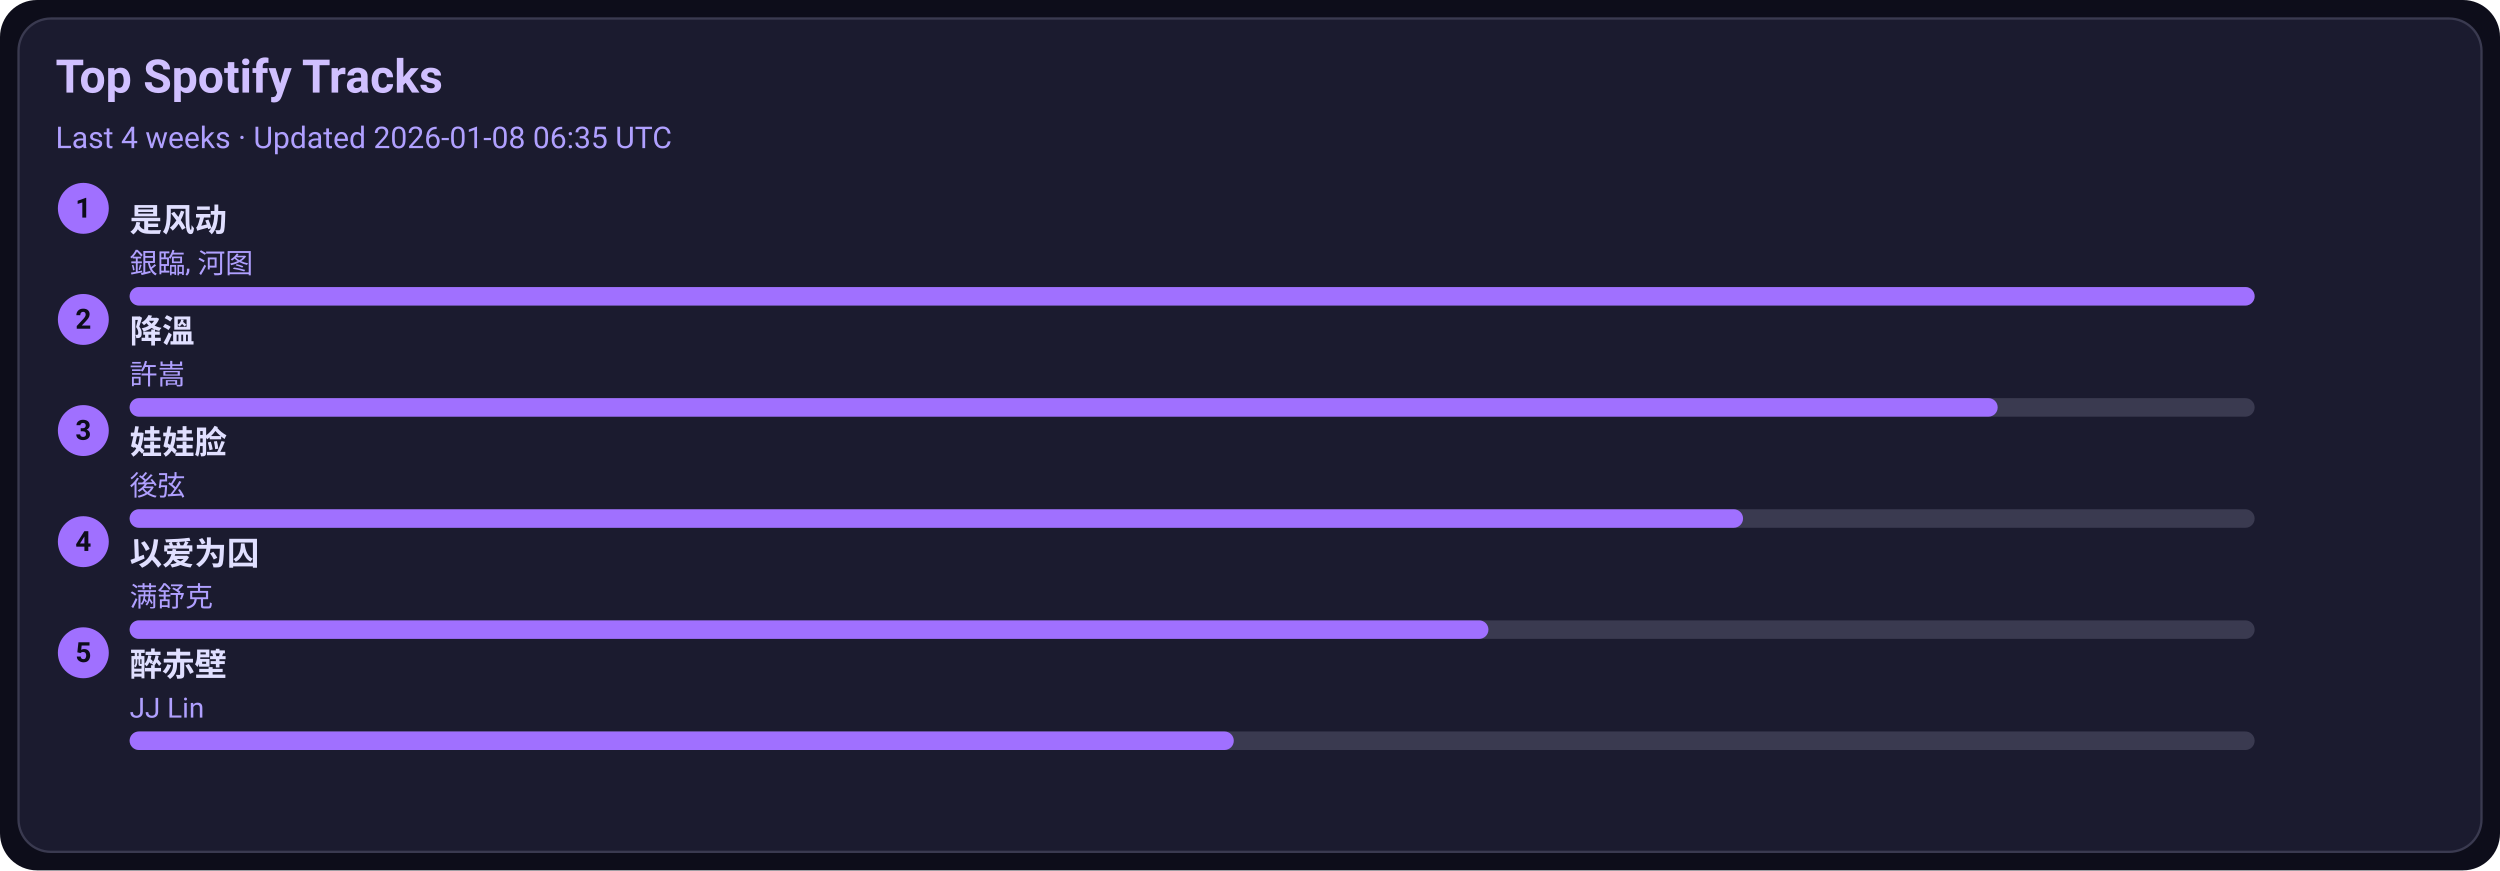
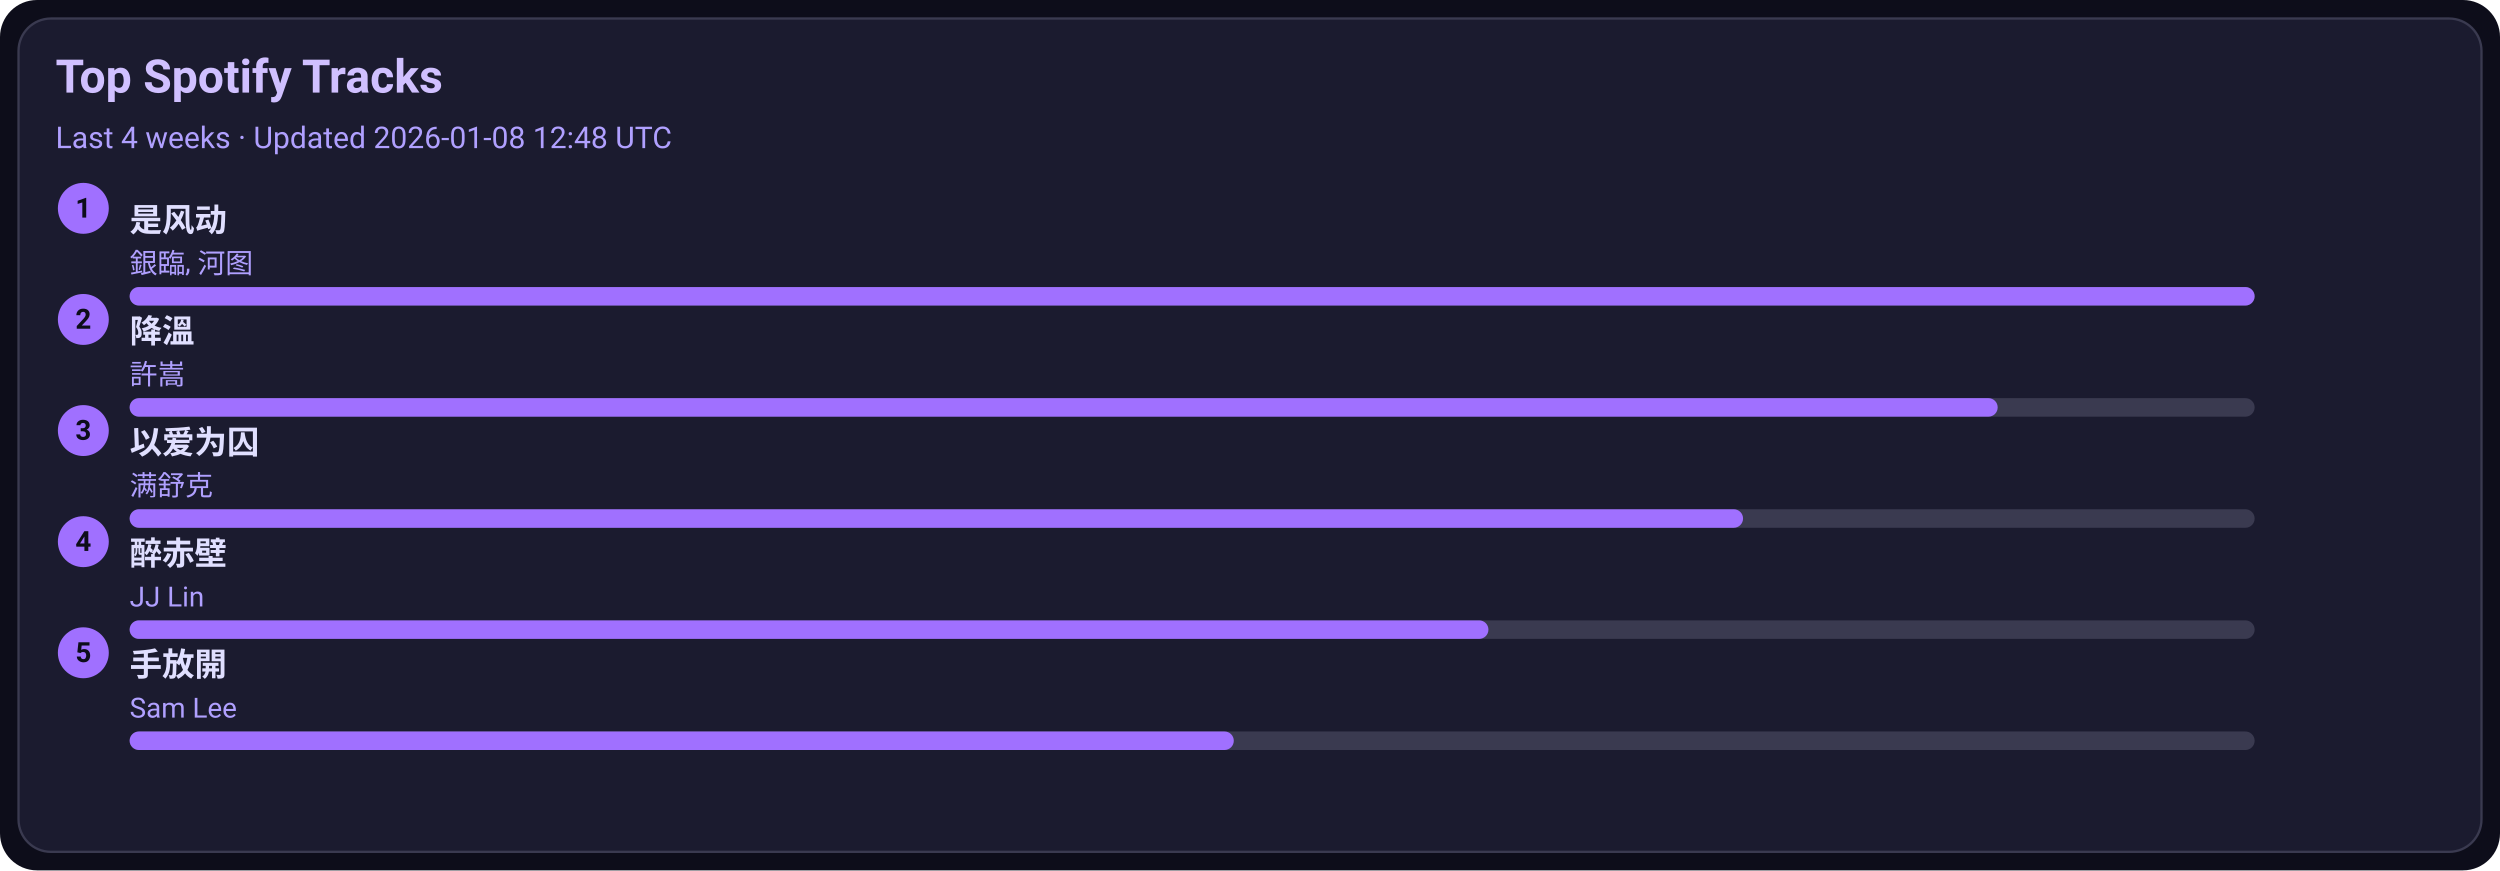
<svg xmlns="http://www.w3.org/2000/svg" width="1080" height="376" viewBox="0 0 1080 376">
  <style>text{font-family:-apple-system,BlinkMacSystemFont,Segoe UI,Roboto,Ubuntu,Helvetica Neue,Arial,Noto Sans,sans-serif}</style>
  <rect width="1080" height="376" rx="16" fill="#0d0d1a" />
  <rect x="8" y="8" width="1064" height="360" rx="14" fill="#1b1b2f" stroke="#3a3a50" />
  <text x="24" y="40" font-size="20" fill="#d0c0ff" font-weight="600">Top Spotify Tracks</text>
-   <text x="24" y="64" font-size="13" fill="#b0a0ff">Last 4 weeks · Updated 2026-01-08 06:35 UTC</text>
+   <text x="24" y="64" font-size="13" fill="#b0a0ff">Last 4 weeks · Updated 2026-01-08 12:48 UTC</text>
  <circle cx="36" cy="90" r="11" fill="#a070ff" />
  <text x="36" y="94" text-anchor="middle" font-size="12" fill="#0d0d1a" font-weight="700">1</text>
  <a href="https://open.spotify.com/track/3lePQ8c4jq7bTePsXEmslh" target="_blank" rel="noopener noreferrer">
    <text x="56" y="100" font-size="14" fill="#e0dfff" font-weight="600">是风动</text>
  </a>
  <text x="56" y="118" font-size="12" fill="#b0a0ff">銀臨, 河图</text>
  <rect x="56" y="124" width="918" height="8" rx="4" fill="#3a3a50" />
  <rect x="56" y="124" width="918" height="8" rx="4" fill="#a070ff" />
  <circle cx="36" cy="138" r="11" fill="#a070ff" />
  <text x="36" y="142" text-anchor="middle" font-size="12" fill="#0d0d1a" font-weight="700">2</text>
  <a href="https://open.spotify.com/track/2q9uhrOfyOnBa3oWR1PfYT" target="_blank" rel="noopener noreferrer">
    <text x="56" y="148" font-size="14" fill="#e0dfff" font-weight="600">降溫</text>
  </a>
  <text x="56" y="166" font-size="12" fill="#b0a0ff">許嵩</text>
  <rect x="56" y="172" width="918" height="8" rx="4" fill="#3a3a50" />
  <rect x="56" y="172" width="807" height="8" rx="4" fill="#a070ff" />
  <circle cx="36" cy="186" r="11" fill="#a070ff" />
  <text x="36" y="190" text-anchor="middle" font-size="12" fill="#0d0d1a" font-weight="700">3</text>
-   <a href="https://open.spotify.com/track/08ouEICweFmqfgPJnRIQkE" target="_blank" rel="noopener noreferrer">
-     <text x="56" y="196" font-size="14" fill="#e0dfff" font-weight="600">娃娃脸</text>
+   <a href="https://open.spotify.com/track/0RW2LEfGQK5BaIho6sSLqf" target="_blank" rel="noopener noreferrer">
+     <text x="56" y="196" font-size="14" fill="#e0dfff" font-weight="600">以爱为囚</text>
  </a>
-   <text x="56" y="214" font-size="12" fill="#b0a0ff">後弦</text>
+   <text x="56" y="214" font-size="12" fill="#b0a0ff">满舒克</text>
  <rect x="56" y="220" width="918" height="8" rx="4" fill="#3a3a50" />
  <rect x="56" y="220" width="697" height="8" rx="4" fill="#a070ff" />
  <circle cx="36" cy="234" r="11" fill="#a070ff" />
  <text x="36" y="238" text-anchor="middle" font-size="12" fill="#0d0d1a" font-weight="700">4</text>
-   <a href="https://open.spotify.com/track/0RW2LEfGQK5BaIho6sSLqf" target="_blank" rel="noopener noreferrer">
-     <text x="56" y="244" font-size="14" fill="#e0dfff" font-weight="600">以爱为囚</text>
+   <a href="https://open.spotify.com/track/69lAYqbyHL1A0gctdLd9WV" target="_blank" rel="noopener noreferrer">
+     <text x="56" y="244" font-size="14" fill="#e0dfff" font-weight="600">醉赤壁</text>
  </a>
-   <text x="56" y="262" font-size="12" fill="#b0a0ff">满舒克</text>
+   <text x="56" y="262" font-size="12" fill="#b0a0ff">JJ Lin</text>
  <rect x="56" y="268" width="918" height="8" rx="4" fill="#3a3a50" />
  <rect x="56" y="268" width="587" height="8" rx="4" fill="#a070ff" />
  <circle cx="36" cy="282" r="11" fill="#a070ff" />
  <text x="36" y="286" text-anchor="middle" font-size="12" fill="#0d0d1a" font-weight="700">5</text>
-   <a href="https://open.spotify.com/track/69lAYqbyHL1A0gctdLd9WV" target="_blank" rel="noopener noreferrer">
-     <text x="56" y="292" font-size="14" fill="#e0dfff" font-weight="600">醉赤壁</text>
+   <a href="https://open.spotify.com/track/2Dd9EXYXI2NNrLG61OtWQv" target="_blank" rel="noopener noreferrer">
+     <text x="56" y="292" font-size="14" fill="#e0dfff" font-weight="600">手放開</text>
  </a>
-   <text x="56" y="310" font-size="12" fill="#b0a0ff">JJ Lin</text>
+   <text x="56" y="310" font-size="12" fill="#b0a0ff">Sam Lee</text>
  <rect x="56" y="316" width="918" height="8" rx="4" fill="#3a3a50" />
  <rect x="56" y="316" width="477" height="8" rx="4" fill="#a070ff" />
</svg>
